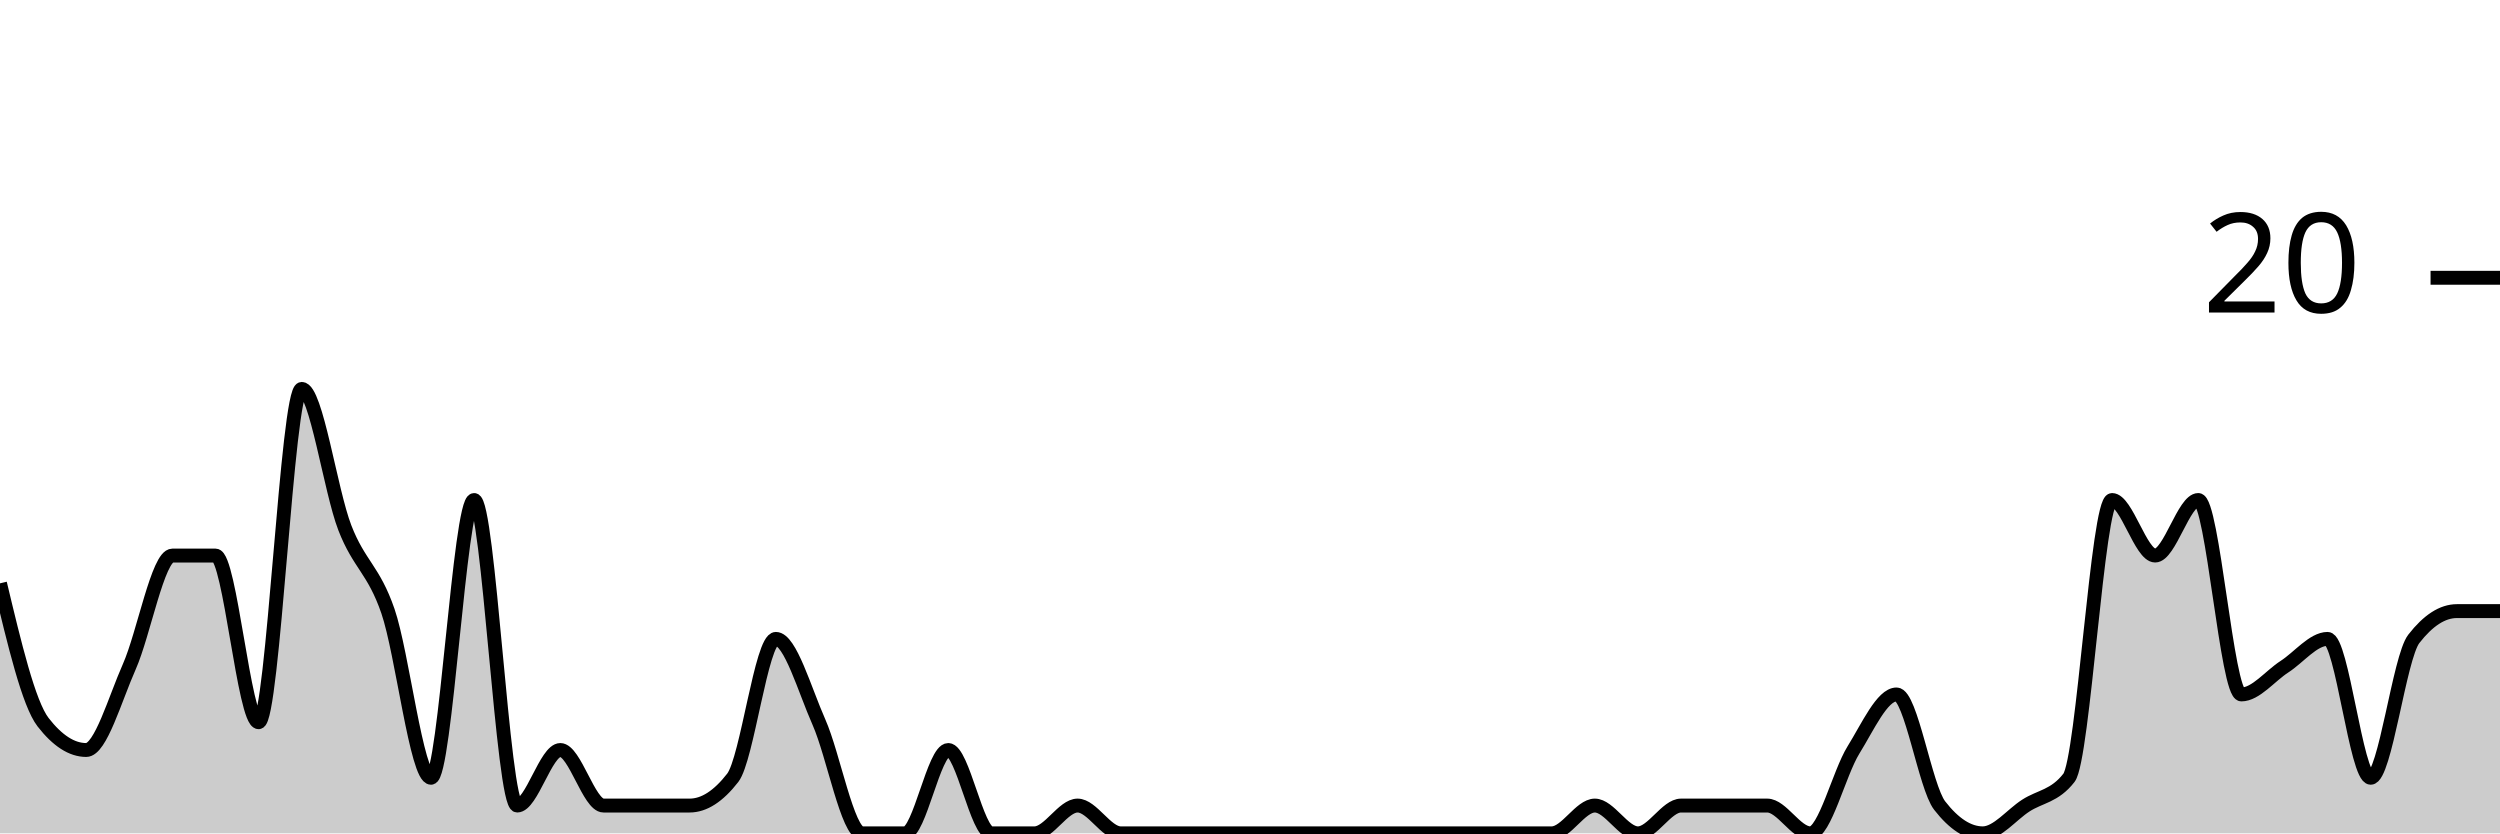
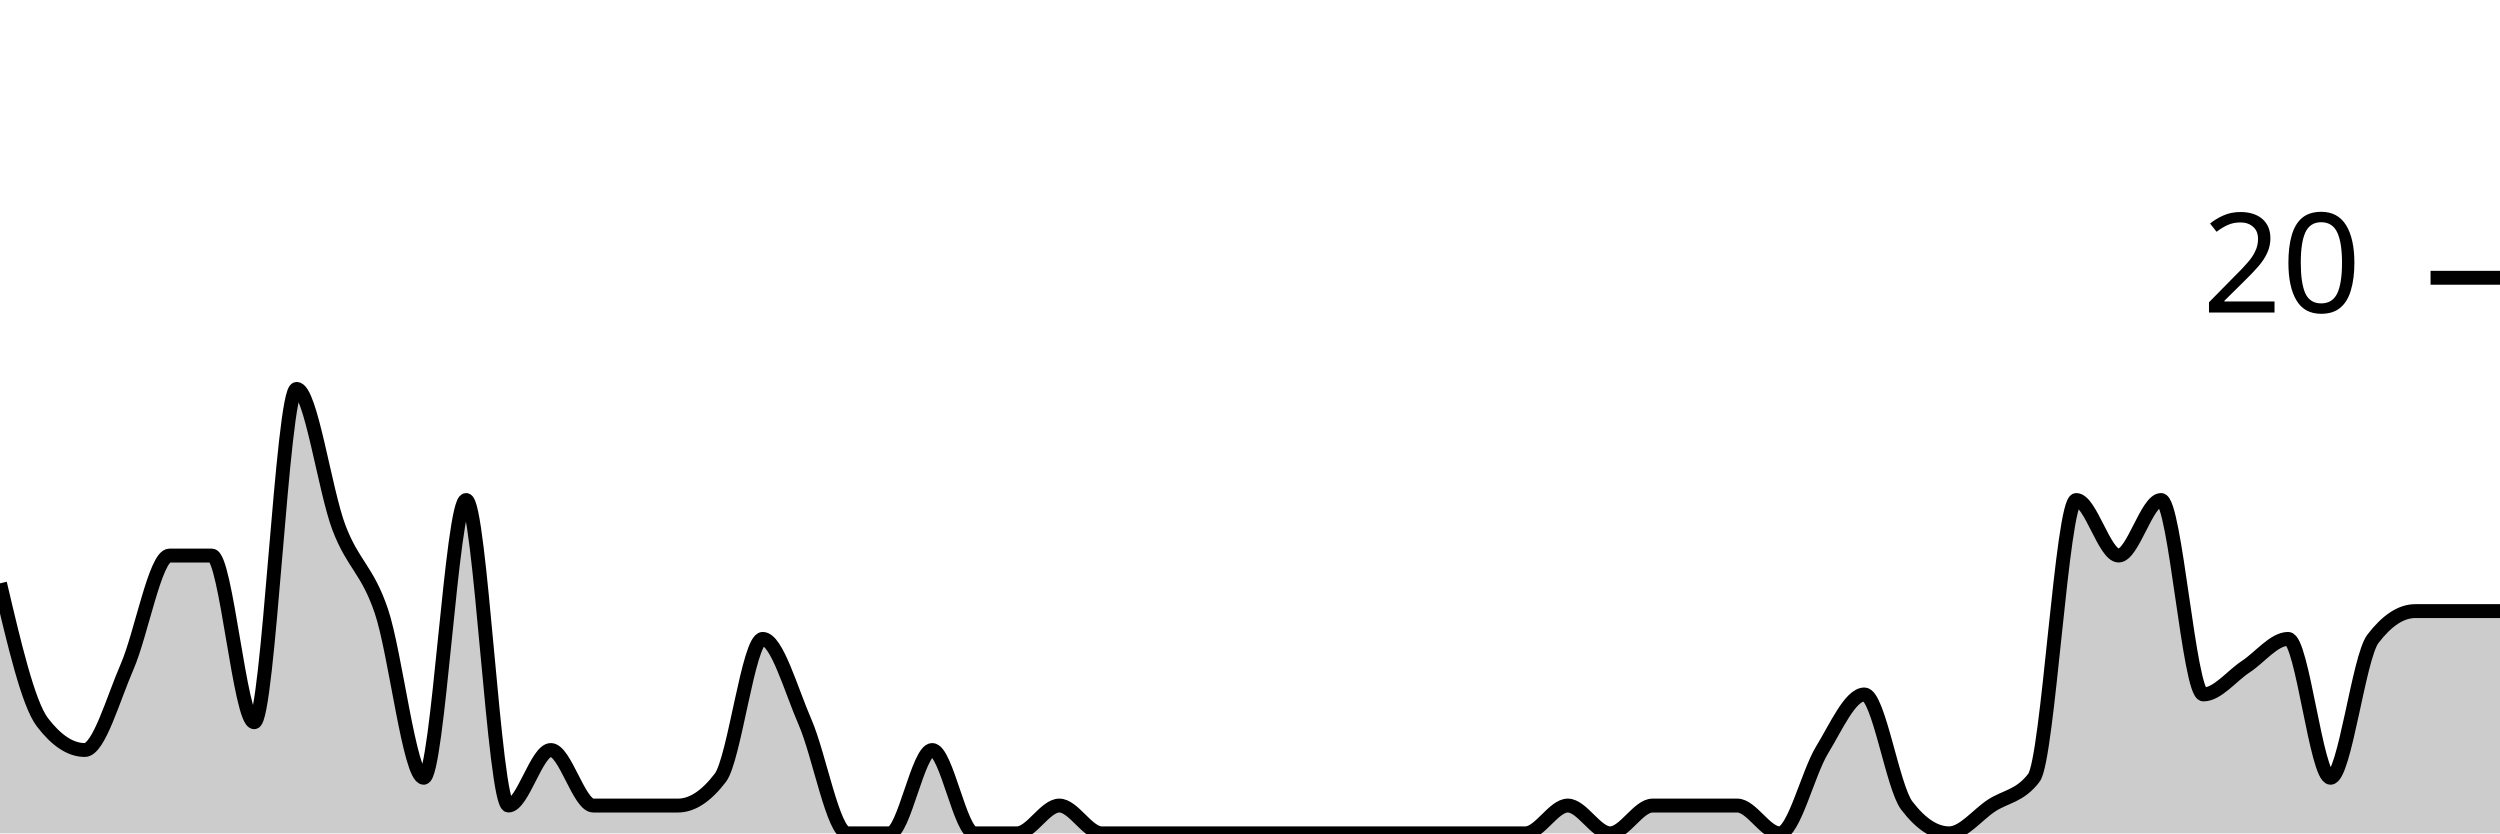
<svg xmlns="http://www.w3.org/2000/svg" viewBox="0 0 180 60">
  <g transform="translate(0,20)">
-     <path class="area" fill="rgba(0, 0, 0, 0.2)" d="M0,22C1.034,26.333,2.069,30.667,3.103,32C4.138,33.333,5.172,34,6.207,34C7.241,34,8.276,30.333,9.31,28C10.345,25.667,11.379,20,12.414,20C13.448,20,14.483,20,15.517,20C16.552,20,17.586,32,18.621,32C19.655,32,20.69,8,21.724,8C22.759,8,23.793,15.333,24.828,18C25.862,20.667,26.897,21,27.931,24C28.966,27,30,36,31.034,36C32.069,36,33.103,16,34.138,16C35.172,16,36.207,38,37.241,38C38.276,38,39.31,34,40.345,34C41.379,34,42.414,38,43.448,38C44.483,38,45.517,38,46.552,38C47.586,38,48.621,38,49.655,38C50.69,38,51.724,37.333,52.759,36C53.793,34.667,54.828,26,55.862,26C56.897,26,57.931,29.667,58.966,32C60,34.333,61.034,40,62.069,40C63.103,40,64.138,40,65.172,40C66.207,40,67.241,34,68.276,34C69.31,34,70.345,40,71.379,40C72.414,40,73.448,40,74.483,40C75.517,40,76.552,38,77.586,38C78.621,38,79.655,40,80.69,40C81.724,40,82.759,40,83.793,40C84.828,40,85.862,40,86.897,40C87.931,40,88.966,40,90,40C91.034,40,92.069,40,93.103,40C94.138,40,95.172,40,96.207,40C97.241,40,98.276,40,99.31,40C100.345,40,101.379,40,102.414,40C103.448,40,104.483,40,105.517,40C106.552,40,107.586,40,108.621,40C109.655,40,110.69,40,111.724,40C112.759,40,113.793,38,114.828,38C115.862,38,116.897,40,117.931,40C118.966,40,120,38,121.034,38C122.069,38,123.103,38,124.138,38C125.172,38,126.207,38,127.241,38C128.276,38,129.31,40,130.345,40C131.379,40,132.414,35.667,133.448,34C134.483,32.333,135.517,30,136.552,30C137.586,30,138.621,36.667,139.655,38C140.69,39.333,141.724,40,142.759,40C143.793,40,144.828,38.667,145.862,38C146.897,37.333,147.931,37.333,148.966,36C150,34.667,151.034,16,152.069,16C153.103,16,154.138,20,155.172,20C156.207,20,157.241,16,158.276,16C159.31,16,160.345,30,161.379,30C162.414,30,163.448,28.667,164.483,28C165.517,27.333,166.552,26,167.586,26C168.621,26,169.655,36,170.69,36C171.724,36,172.759,27.333,173.793,26C174.828,24.667,175.862,24,176.897,24C177.931,24,178.966,24,180,24L180,40C178.966,40,177.931,40,176.897,40C175.862,40,174.828,40,173.793,40C172.759,40,171.724,40,170.69,40C169.655,40,168.621,40,167.586,40C166.552,40,165.517,40,164.483,40C163.448,40,162.414,40,161.379,40C160.345,40,159.31,40,158.276,40C157.241,40,156.207,40,155.172,40C154.138,40,153.103,40,152.069,40C151.034,40,150,40,148.966,40C147.931,40,146.897,40,145.862,40C144.828,40,143.793,40,142.759,40C141.724,40,140.69,40,139.655,40C138.621,40,137.586,40,136.552,40C135.517,40,134.483,40,133.448,40C132.414,40,131.379,40,130.345,40C129.31,40,128.276,40,127.241,40C126.207,40,125.172,40,124.138,40C123.103,40,122.069,40,121.034,40C120,40,118.966,40,117.931,40C116.897,40,115.862,40,114.828,40C113.793,40,112.759,40,111.724,40C110.69,40,109.655,40,108.621,40C107.586,40,106.552,40,105.517,40C104.483,40,103.448,40,102.414,40C101.379,40,100.345,40,99.31,40C98.276,40,97.241,40,96.207,40C95.172,40,94.138,40,93.103,40C92.069,40,91.034,40,90,40C88.966,40,87.931,40,86.897,40C85.862,40,84.828,40,83.793,40C82.759,40,81.724,40,80.69,40C79.655,40,78.621,40,77.586,40C76.552,40,75.517,40,74.483,40C73.448,40,72.414,40,71.379,40C70.345,40,69.31,40,68.276,40C67.241,40,66.207,40,65.172,40C64.138,40,63.103,40,62.069,40C61.034,40,60,40,58.966,40C57.931,40,56.897,40,55.862,40C54.828,40,53.793,40,52.759,40C51.724,40,50.69,40,49.655,40C48.621,40,47.586,40,46.552,40C45.517,40,44.483,40,43.448,40C42.414,40,41.379,40,40.345,40C39.31,40,38.276,40,37.241,40C36.207,40,35.172,40,34.138,40C33.103,40,32.069,40,31.034,40C30,40,28.966,40,27.931,40C26.897,40,25.862,40,24.828,40C23.793,40,22.759,40,21.724,40C20.69,40,19.655,40,18.621,40C17.586,40,16.552,40,15.517,40C14.483,40,13.448,40,12.414,40C11.379,40,10.345,40,9.31,40C8.276,40,7.241,40,6.207,40C5.172,40,4.138,40,3.103,40C2.069,40,1.034,40,0,40Z" />
-     <path class="line" stroke="black" fill="none" d="M0,22C1.034,26.333,2.069,30.667,3.103,32C4.138,33.333,5.172,34,6.207,34C7.241,34,8.276,30.333,9.31,28C10.345,25.667,11.379,20,12.414,20C13.448,20,14.483,20,15.517,20C16.552,20,17.586,32,18.621,32C19.655,32,20.69,8,21.724,8C22.759,8,23.793,15.333,24.828,18C25.862,20.667,26.897,21,27.931,24C28.966,27,30,36,31.034,36C32.069,36,33.103,16,34.138,16C35.172,16,36.207,38,37.241,38C38.276,38,39.31,34,40.345,34C41.379,34,42.414,38,43.448,38C44.483,38,45.517,38,46.552,38C47.586,38,48.621,38,49.655,38C50.69,38,51.724,37.333,52.759,36C53.793,34.667,54.828,26,55.862,26C56.897,26,57.931,29.667,58.966,32C60,34.333,61.034,40,62.069,40C63.103,40,64.138,40,65.172,40C66.207,40,67.241,34,68.276,34C69.31,34,70.345,40,71.379,40C72.414,40,73.448,40,74.483,40C75.517,40,76.552,38,77.586,38C78.621,38,79.655,40,80.69,40C81.724,40,82.759,40,83.793,40C84.828,40,85.862,40,86.897,40C87.931,40,88.966,40,90,40C91.034,40,92.069,40,93.103,40C94.138,40,95.172,40,96.207,40C97.241,40,98.276,40,99.31,40C100.345,40,101.379,40,102.414,40C103.448,40,104.483,40,105.517,40C106.552,40,107.586,40,108.621,40C109.655,40,110.69,40,111.724,40C112.759,40,113.793,38,114.828,38C115.862,38,116.897,40,117.931,40C118.966,40,120,38,121.034,38C122.069,38,123.103,38,124.138,38C125.172,38,126.207,38,127.241,38C128.276,38,129.31,40,130.345,40C131.379,40,132.414,35.667,133.448,34C134.483,32.333,135.517,30,136.552,30C137.586,30,138.621,36.667,139.655,38C140.69,39.333,141.724,40,142.759,40C143.793,40,144.828,38.667,145.862,38C146.897,37.333,147.931,37.333,148.966,36C150,34.667,151.034,16,152.069,16C153.103,16,154.138,20,155.172,20C156.207,20,157.241,16,158.276,16C159.31,16,160.345,30,161.379,30C162.414,30,163.448,28.667,164.483,28C165.517,27.333,166.552,26,167.586,26C168.621,26,169.655,36,170.69,36C171.724,36,172.759,27.333,173.793,26C174.828,24.667,175.862,24,176.897,24C177.931,24,178.966,24,180,24" />
+     <path class="area" fill="rgba(0, 0, 0, 0.2)" d="M0,22C1.017,26.333,2.034,30.667,3.051,32C4.068,33.333,5.085,34,6.102,34C7.119,34,8.136,30.333,9.153,28C10.169,25.667,11.186,20,12.203,20C13.22,20,14.237,20,15.254,20C16.271,20,17.288,32,18.305,32C19.322,32,20.339,8,21.356,8C22.373,8,23.39,15.333,24.407,18C25.424,20.667,26.441,21,27.458,24C28.475,27,29.492,36,30.508,36C31.525,36,32.542,16,33.559,16C34.576,16,35.593,38,36.61,38C37.627,38,38.644,34,39.661,34C40.678,34,41.695,38,42.712,38C43.729,38,44.746,38,45.763,38C46.78,38,47.797,38,48.814,38C49.831,38,50.847,37.333,51.864,36C52.881,34.667,53.898,26,54.915,26C55.932,26,56.949,29.667,57.966,32C58.983,34.333,60,40,61.017,40C62.034,40,63.051,40,64.068,40C65.085,40,66.102,34,67.119,34C68.136,34,69.153,40,70.169,40C71.186,40,72.203,40,73.22,40C74.237,40,75.254,38,76.271,38C77.288,38,78.305,40,79.322,40C80.339,40,81.356,40,82.373,40C83.39,40,84.407,40,85.424,40C86.441,40,87.458,40,88.475,40C89.492,40,90.508,40,91.525,40C92.542,40,93.559,40,94.576,40C95.593,40,96.61,40,97.627,40C98.644,40,99.661,40,100.678,40C101.695,40,102.712,40,103.729,40C104.746,40,105.763,40,106.78,40C107.797,40,108.814,40,109.831,40C110.847,40,111.864,38,112.881,38C113.898,38,114.915,40,115.932,40C116.949,40,117.966,38,118.983,38C120,38,121.017,38,122.034,38C123.051,38,124.068,38,125.085,38C126.102,38,127.119,40,128.136,40C129.153,40,130.169,35.667,131.186,34C132.203,32.333,133.22,30,134.237,30C135.254,30,136.271,36.667,137.288,38C138.305,39.333,139.322,40,140.339,40C141.356,40,142.373,38.667,143.39,38C144.407,37.333,145.424,37.333,146.441,36C147.458,34.667,148.475,16,149.492,16C150.508,16,151.525,20,152.542,20C153.559,20,154.576,16,155.593,16C156.61,16,157.627,30,158.644,30C159.661,30,160.678,28.667,161.695,28C162.712,27.333,163.729,26,164.746,26C165.763,26,166.78,36,167.797,36C168.814,36,169.831,27.333,170.847,26C171.864,24.667,172.881,24,173.898,24C174.915,24,175.932,24,176.949,24C177.966,24,178.983,24,180,24L180,40C178.983,40,177.966,40,176.949,40C175.932,40,174.915,40,173.898,40C172.881,40,171.864,40,170.847,40C169.831,40,168.814,40,167.797,40C166.78,40,165.763,40,164.746,40C163.729,40,162.712,40,161.695,40C160.678,40,159.661,40,158.644,40C157.627,40,156.61,40,155.593,40C154.576,40,153.559,40,152.542,40C151.525,40,150.508,40,149.492,40C148.475,40,147.458,40,146.441,40C145.424,40,144.407,40,143.39,40C142.373,40,141.356,40,140.339,40C139.322,40,138.305,40,137.288,40C136.271,40,135.254,40,134.237,40C133.22,40,132.203,40,131.186,40C130.169,40,129.153,40,128.136,40C127.119,40,126.102,40,125.085,40C124.068,40,123.051,40,122.034,40C121.017,40,120,40,118.983,40C117.966,40,116.949,40,115.932,40C114.915,40,113.898,40,112.881,40C111.864,40,110.847,40,109.831,40C108.814,40,107.797,40,106.78,40C105.763,40,104.746,40,103.729,40C102.712,40,101.695,40,100.678,40C99.661,40,98.644,40,97.627,40C96.61,40,95.593,40,94.576,40C93.559,40,92.542,40,91.525,40C90.508,40,89.492,40,88.475,40C87.458,40,86.441,40,85.424,40C84.407,40,83.39,40,82.373,40C81.356,40,80.339,40,79.322,40C78.305,40,77.288,40,76.271,40C75.254,40,74.237,40,73.22,40C72.203,40,71.186,40,70.169,40C69.153,40,68.136,40,67.119,40C66.102,40,65.085,40,64.068,40C63.051,40,62.034,40,61.017,40C60,40,58.983,40,57.966,40C56.949,40,55.932,40,54.915,40C53.898,40,52.881,40,51.864,40C50.847,40,49.831,40,48.814,40C47.797,40,46.78,40,45.763,40C44.746,40,43.729,40,42.712,40C41.695,40,40.678,40,39.661,40C38.644,40,37.627,40,36.61,40C35.593,40,34.576,40,33.559,40C32.542,40,31.525,40,30.508,40C29.492,40,28.475,40,27.458,40C26.441,40,25.424,40,24.407,40C23.39,40,22.373,40,21.356,40C20.339,40,19.322,40,18.305,40C17.288,40,16.271,40,15.254,40C14.237,40,13.22,40,12.203,40C11.186,40,10.169,40,9.153,40C8.136,40,7.119,40,6.102,40C5.085,40,4.068,40,3.051,40C2.034,40,1.017,40,0,40Z" />
+     <path class="line" stroke="black" fill="none" d="M0,22C1.017,26.333,2.034,30.667,3.051,32C4.068,33.333,5.085,34,6.102,34C7.119,34,8.136,30.333,9.153,28C10.169,25.667,11.186,20,12.203,20C13.22,20,14.237,20,15.254,20C16.271,20,17.288,32,18.305,32C19.322,32,20.339,8,21.356,8C22.373,8,23.39,15.333,24.407,18C25.424,20.667,26.441,21,27.458,24C28.475,27,29.492,36,30.508,36C31.525,36,32.542,16,33.559,16C34.576,16,35.593,38,36.61,38C37.627,38,38.644,34,39.661,34C40.678,34,41.695,38,42.712,38C43.729,38,44.746,38,45.763,38C46.78,38,47.797,38,48.814,38C49.831,38,50.847,37.333,51.864,36C52.881,34.667,53.898,26,54.915,26C55.932,26,56.949,29.667,57.966,32C58.983,34.333,60,40,61.017,40C62.034,40,63.051,40,64.068,40C65.085,40,66.102,34,67.119,34C68.136,34,69.153,40,70.169,40C71.186,40,72.203,40,73.22,40C74.237,40,75.254,38,76.271,38C77.288,38,78.305,40,79.322,40C80.339,40,81.356,40,82.373,40C83.39,40,84.407,40,85.424,40C86.441,40,87.458,40,88.475,40C89.492,40,90.508,40,91.525,40C92.542,40,93.559,40,94.576,40C95.593,40,96.61,40,97.627,40C98.644,40,99.661,40,100.678,40C101.695,40,102.712,40,103.729,40C104.746,40,105.763,40,106.78,40C107.797,40,108.814,40,109.831,40C110.847,40,111.864,38,112.881,38C113.898,38,114.915,40,115.932,40C116.949,40,117.966,38,118.983,38C120,38,121.017,38,122.034,38C123.051,38,124.068,38,125.085,38C126.102,38,127.119,40,128.136,40C129.153,40,130.169,35.667,131.186,34C132.203,32.333,133.22,30,134.237,30C135.254,30,136.271,36.667,137.288,38C138.305,39.333,139.322,40,140.339,40C141.356,40,142.373,38.667,143.39,38C144.407,37.333,145.424,37.333,146.441,36C147.458,34.667,148.475,16,149.492,16C150.508,16,151.525,20,152.542,20C153.559,20,154.576,16,155.593,16C156.61,16,157.627,30,158.644,30C159.661,30,160.678,28.667,161.695,28C162.712,27.333,163.729,26,164.746,26C165.763,26,166.78,36,167.797,36C168.814,36,169.831,27.333,170.847,26C171.864,24.667,172.881,24,173.898,24C174.915,24,175.932,24,176.949,24C177.966,24,178.983,24,180,24" />
    <path class="axis-ceiling" stroke-width="1" stroke="black" fill="none" d="M175,0L180,0" />
    <text class="axis-ceiling-label" font-family="sans-serif" text-anchor="end" font-size="10px" x="170" y="2.5">20</text>
  </g>
</svg>
